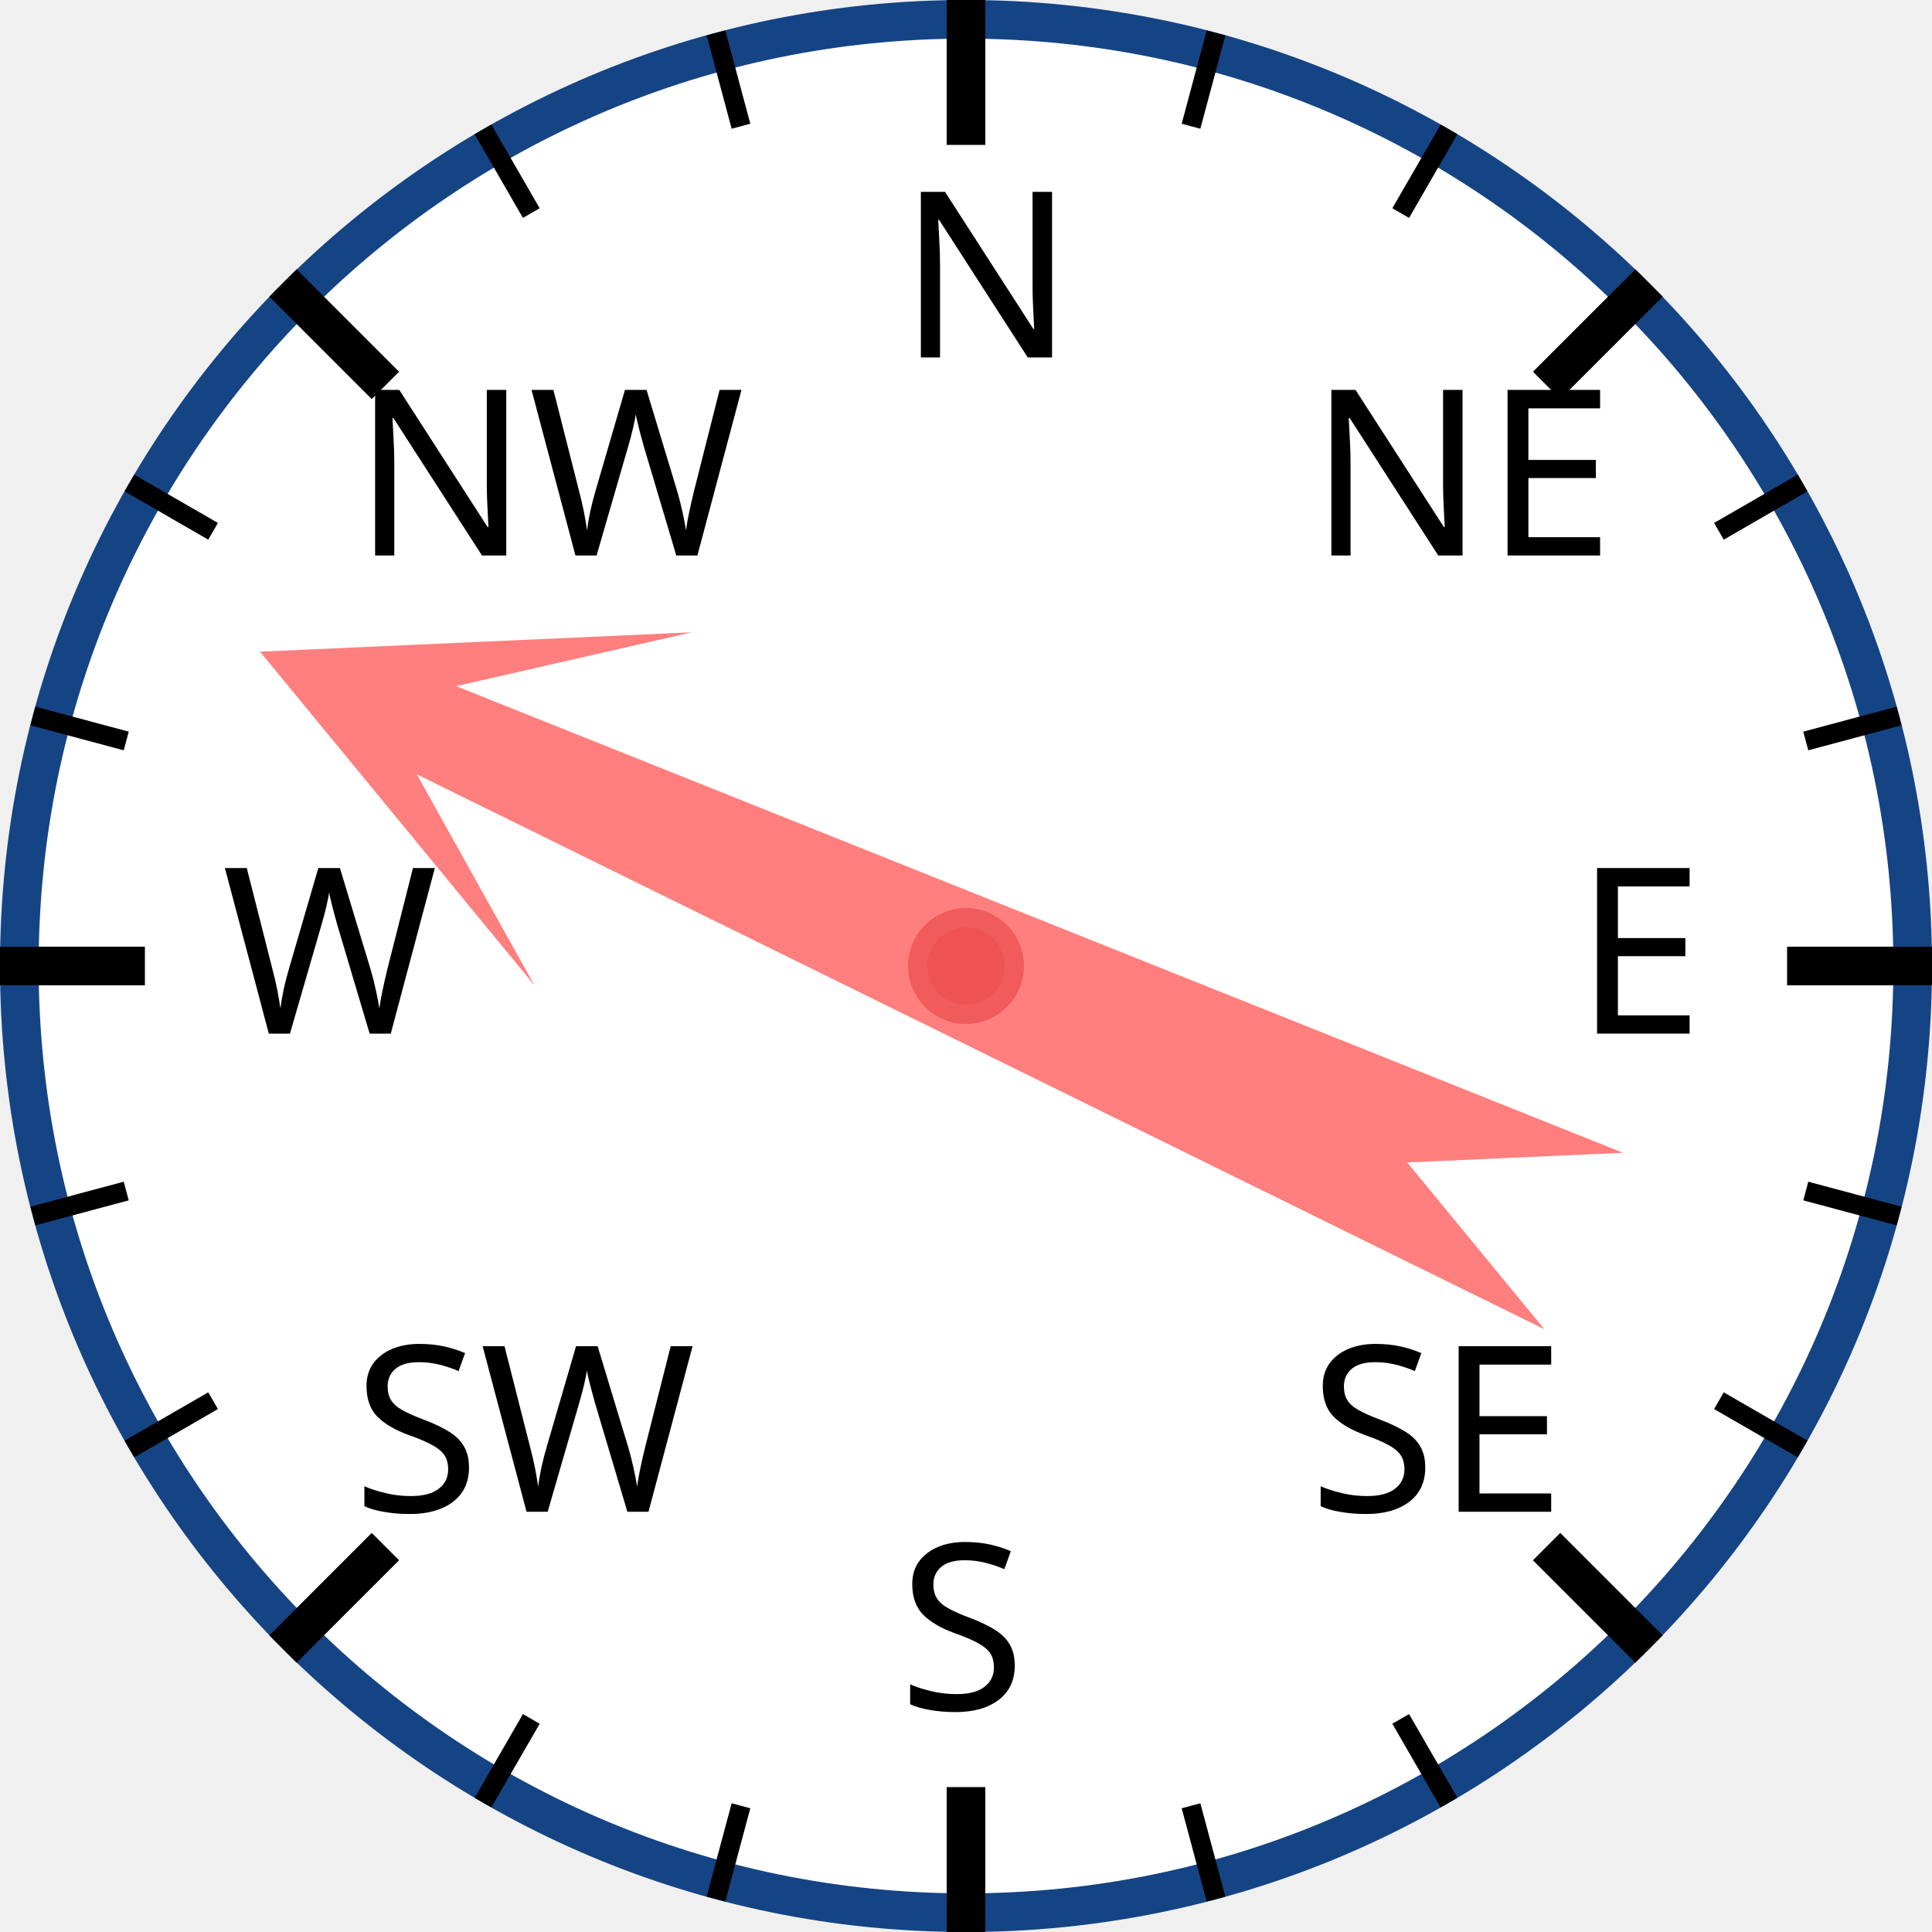
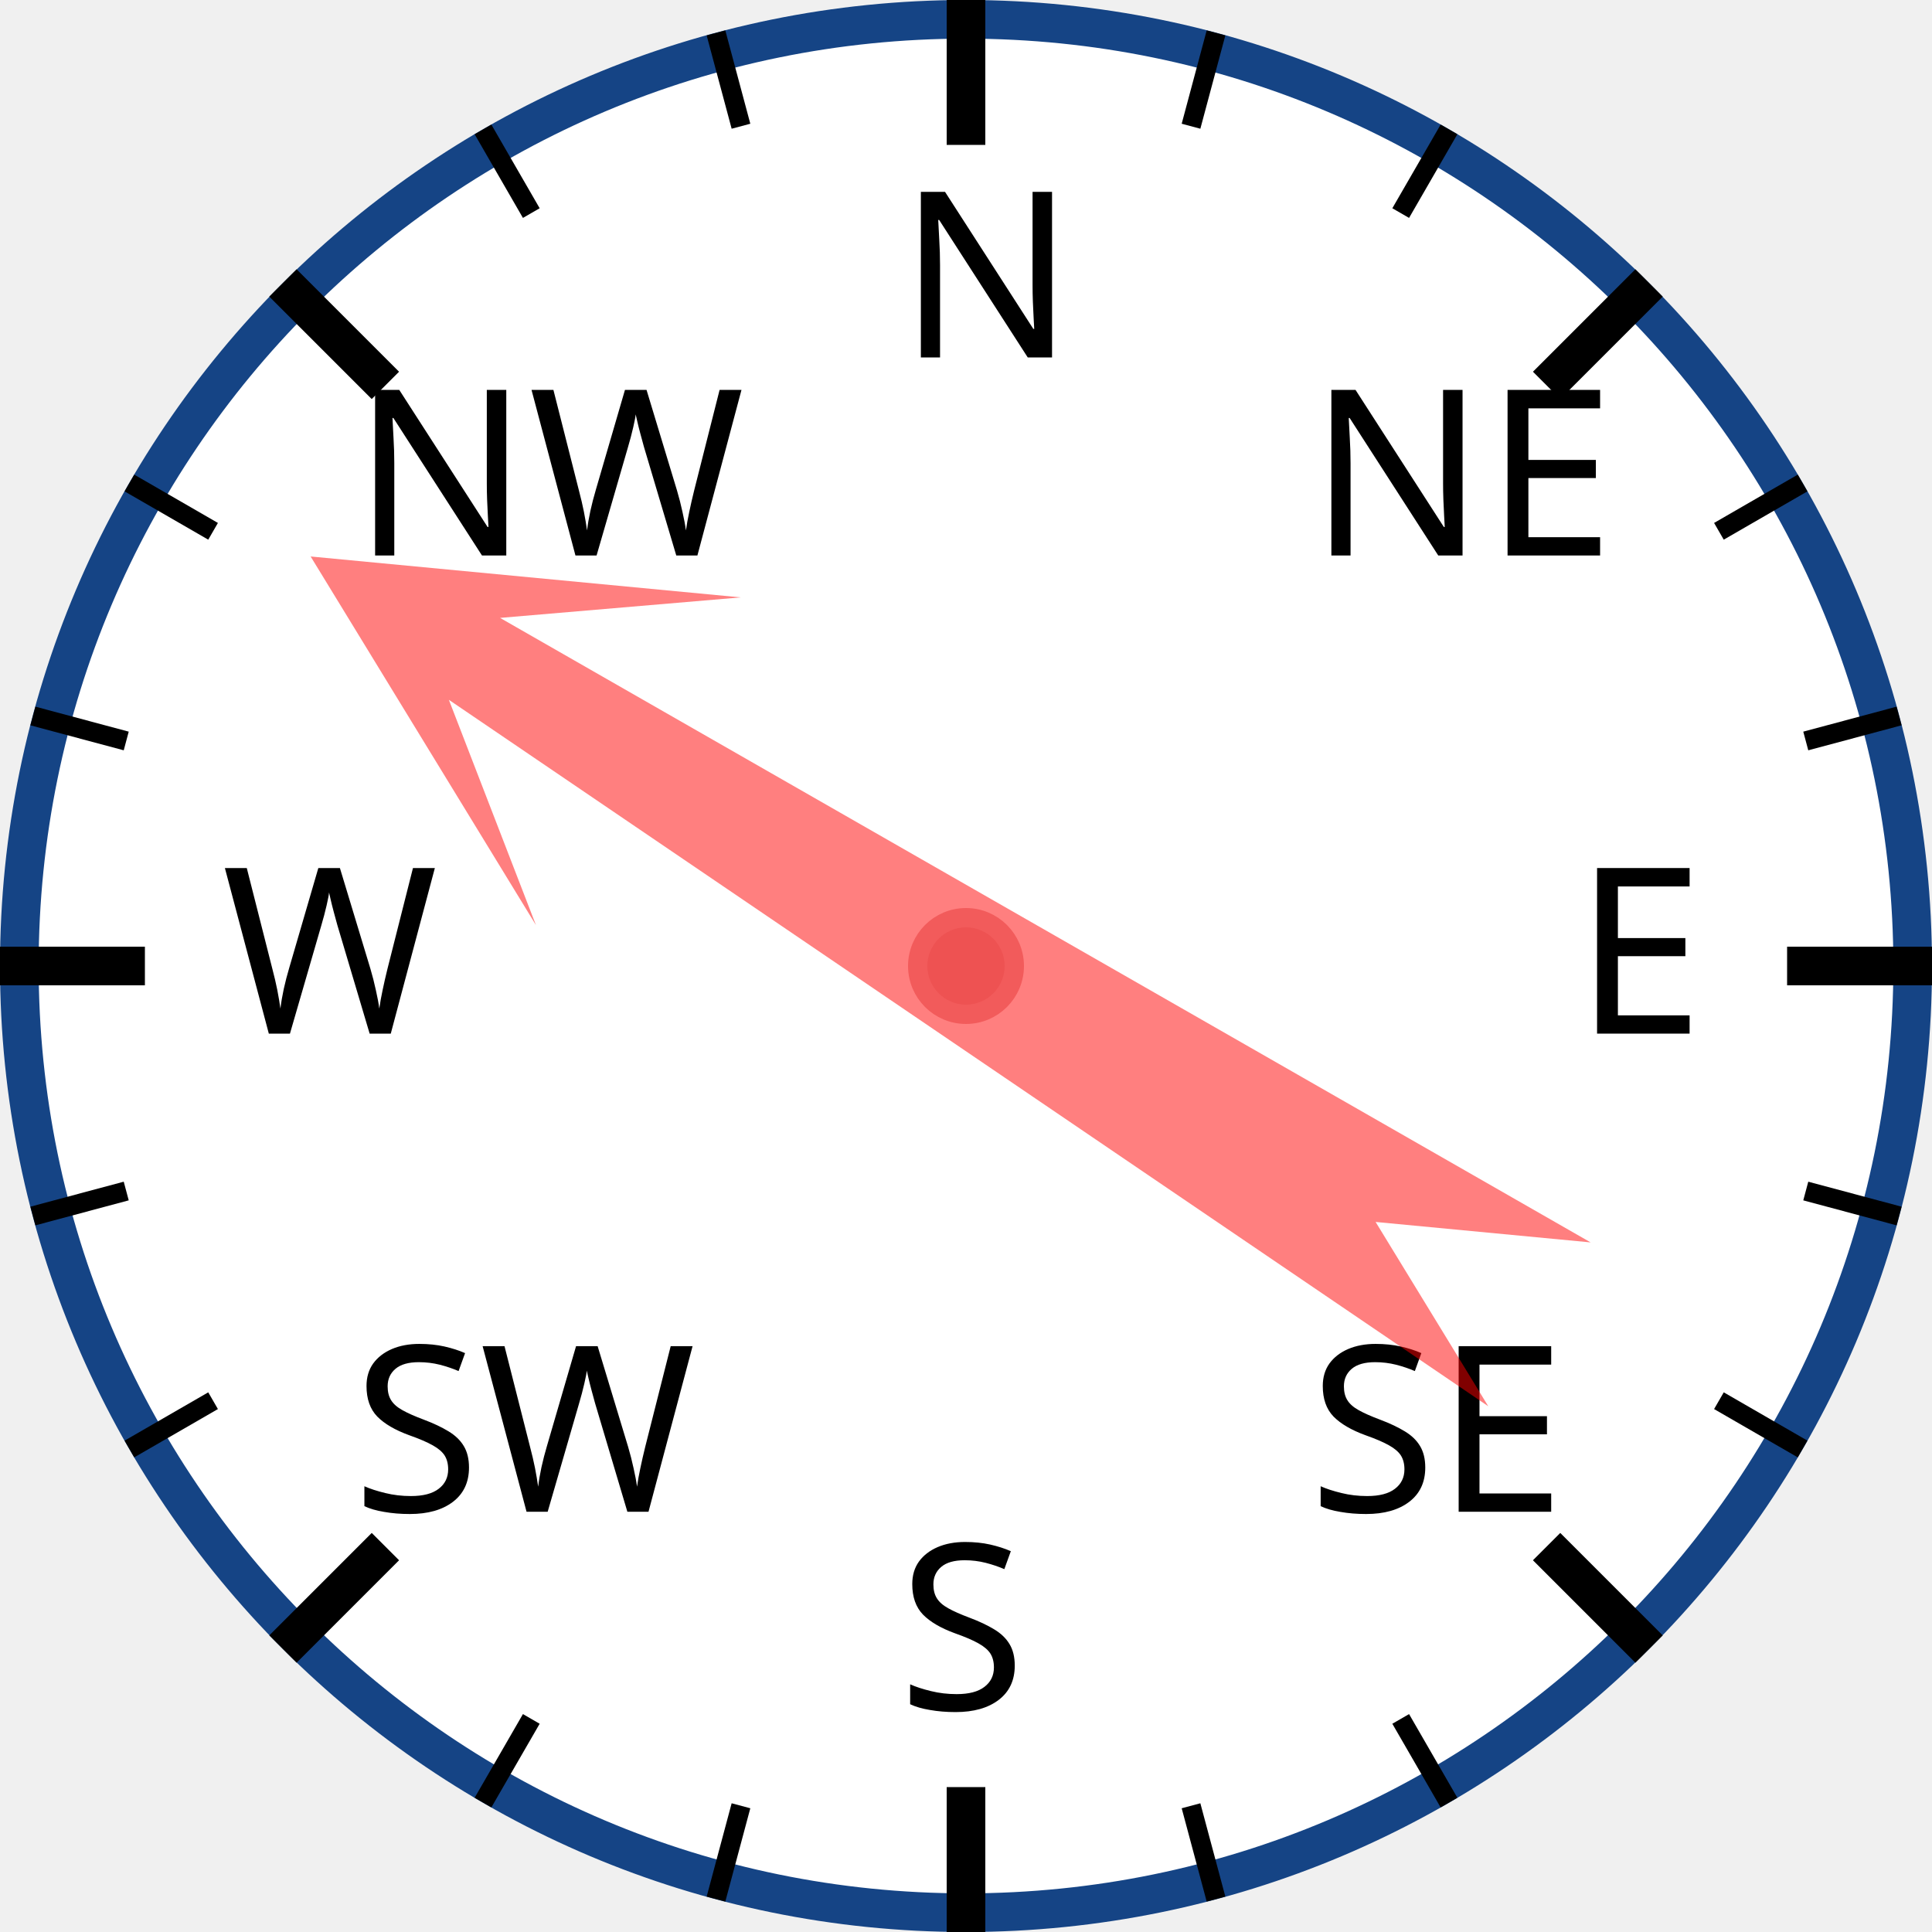
<svg xmlns="http://www.w3.org/2000/svg" width="120px" height="120px" viewBox="0 0 200 200">
  <circle cx="100" cy="100" r="98" style="fill: white; stroke: #154485; stroke-width: 4;" />
  <text x="93.0" y="37.0" style="font-family: sans-serif; font-size: 18pt;">N</text>
  <line x1="100.0" y1="0.0" x2="100.0" y2="15.0" style="stroke: black; stroke-width: 4;" />
  <line x1="74.118" y1="3.407" x2="76.706" y2="13.067" style="stroke: black; stroke-width: 2;" />
  <line x1="50" y1="13.397" x2="55" y2="22.058" style="stroke: black; stroke-width: 2;" />
  <text x="36.503" y="57.503" style="font-family: sans-serif; font-size: 18pt;">NW</text>
  <line x1="29.289" y1="29.289" x2="39.896" y2="39.896" style="stroke: black; stroke-width: 4;" />
  <line x1="13.397" y1="50" x2="22.058" y2="55" style="stroke: black; stroke-width: 2;" />
  <line x1="3.407" y1="74.118" x2="13.067" y2="76.706" style="stroke: black; stroke-width: 2;" />
  <text x="23.0" y="107.0" style="font-family: sans-serif; font-size: 18pt;">W</text>
  <line x1="0.0" y1="100.0" x2="15.0" y2="100.0" style="stroke: black; stroke-width: 4;" />
  <line x1="3.407" y1="125.882" x2="13.067" y2="123.294" style="stroke: black; stroke-width: 2;" />
  <line x1="13.397" y1="150" x2="22.058" y2="145" style="stroke: black; stroke-width: 2;" />
  <text x="36.503" y="156.497" style="font-family: sans-serif; font-size: 18pt;">SW</text>
  <line x1="29.289" y1="170.711" x2="39.896" y2="160.104" style="stroke: black; stroke-width: 4;" />
  <line x1="50" y1="186.603" x2="55" y2="177.942" style="stroke: black; stroke-width: 2;" />
  <line x1="74.118" y1="196.593" x2="76.706" y2="186.933" style="stroke: black; stroke-width: 2;" />
  <text x="93" y="177.0" style="font-family: sans-serif; font-size: 18pt;">S</text>
  <line x1="100" y1="200.0" x2="100" y2="185.0" style="stroke: black; stroke-width: 4;" />
  <line x1="125.882" y1="196.593" x2="123.294" y2="186.933" style="stroke: black; stroke-width: 2;" />
  <line x1="150.0" y1="186.603" x2="145.0" y2="177.942" style="stroke: black; stroke-width: 2;" />
  <text x="135.497" y="156.497" style="font-family: sans-serif; font-size: 18pt;">SE</text>
  <line x1="170.711" y1="170.711" x2="160.104" y2="160.104" style="stroke: black; stroke-width: 4;" />
  <line x1="186.603" y1="150" x2="177.942" y2="145" style="stroke: black; stroke-width: 2;" />
  <line x1="196.593" y1="125.882" x2="186.933" y2="123.294" style="stroke: black; stroke-width: 2;" />
  <text x="163.0" y="107" style="font-family: sans-serif; font-size: 18pt;">E</text>
  <line x1="200.0" y1="100" x2="185.0" y2="100" style="stroke: black; stroke-width: 4;" />
  <line x1="196.593" y1="74.118" x2="186.933" y2="76.706" style="stroke: black; stroke-width: 2;" />
  <line x1="186.603" y1="50" x2="177.942" y2="55" style="stroke: black; stroke-width: 2;" />
  <text x="135.497" y="57.503" style="font-family: sans-serif; font-size: 18pt;">NE</text>
  <line x1="170.711" y1="29.289" x2="160.104" y2="39.896" style="stroke: black; stroke-width: 4;" />
  <line x1="150" y1="13.397" x2="145" y2="22.058" style="stroke: black; stroke-width: 2;" />
  <line x1="125.882" y1="3.407" x2="123.294" y2="13.067" style="stroke: black; stroke-width: 2;" />
-   <polygon points="100 20 120 60 105 40 110 170 100 150 90 170 95 40 80 60" style="fill: red; fill-opacity: 0.5;" transform="rotate(294,100,100)" />
+   <polygon points="100 20 120 60 105 40 110 170 100 150 90 170 95 40 80 60" style="fill: red; fill-opacity: 0.5;" transform="rotate(302,100,100)" />
  <circle cx="100" cy="100" r="5" style="fill: #EE5252; stroke: #F25B5B; stroke-width: 2;" />
</svg>
